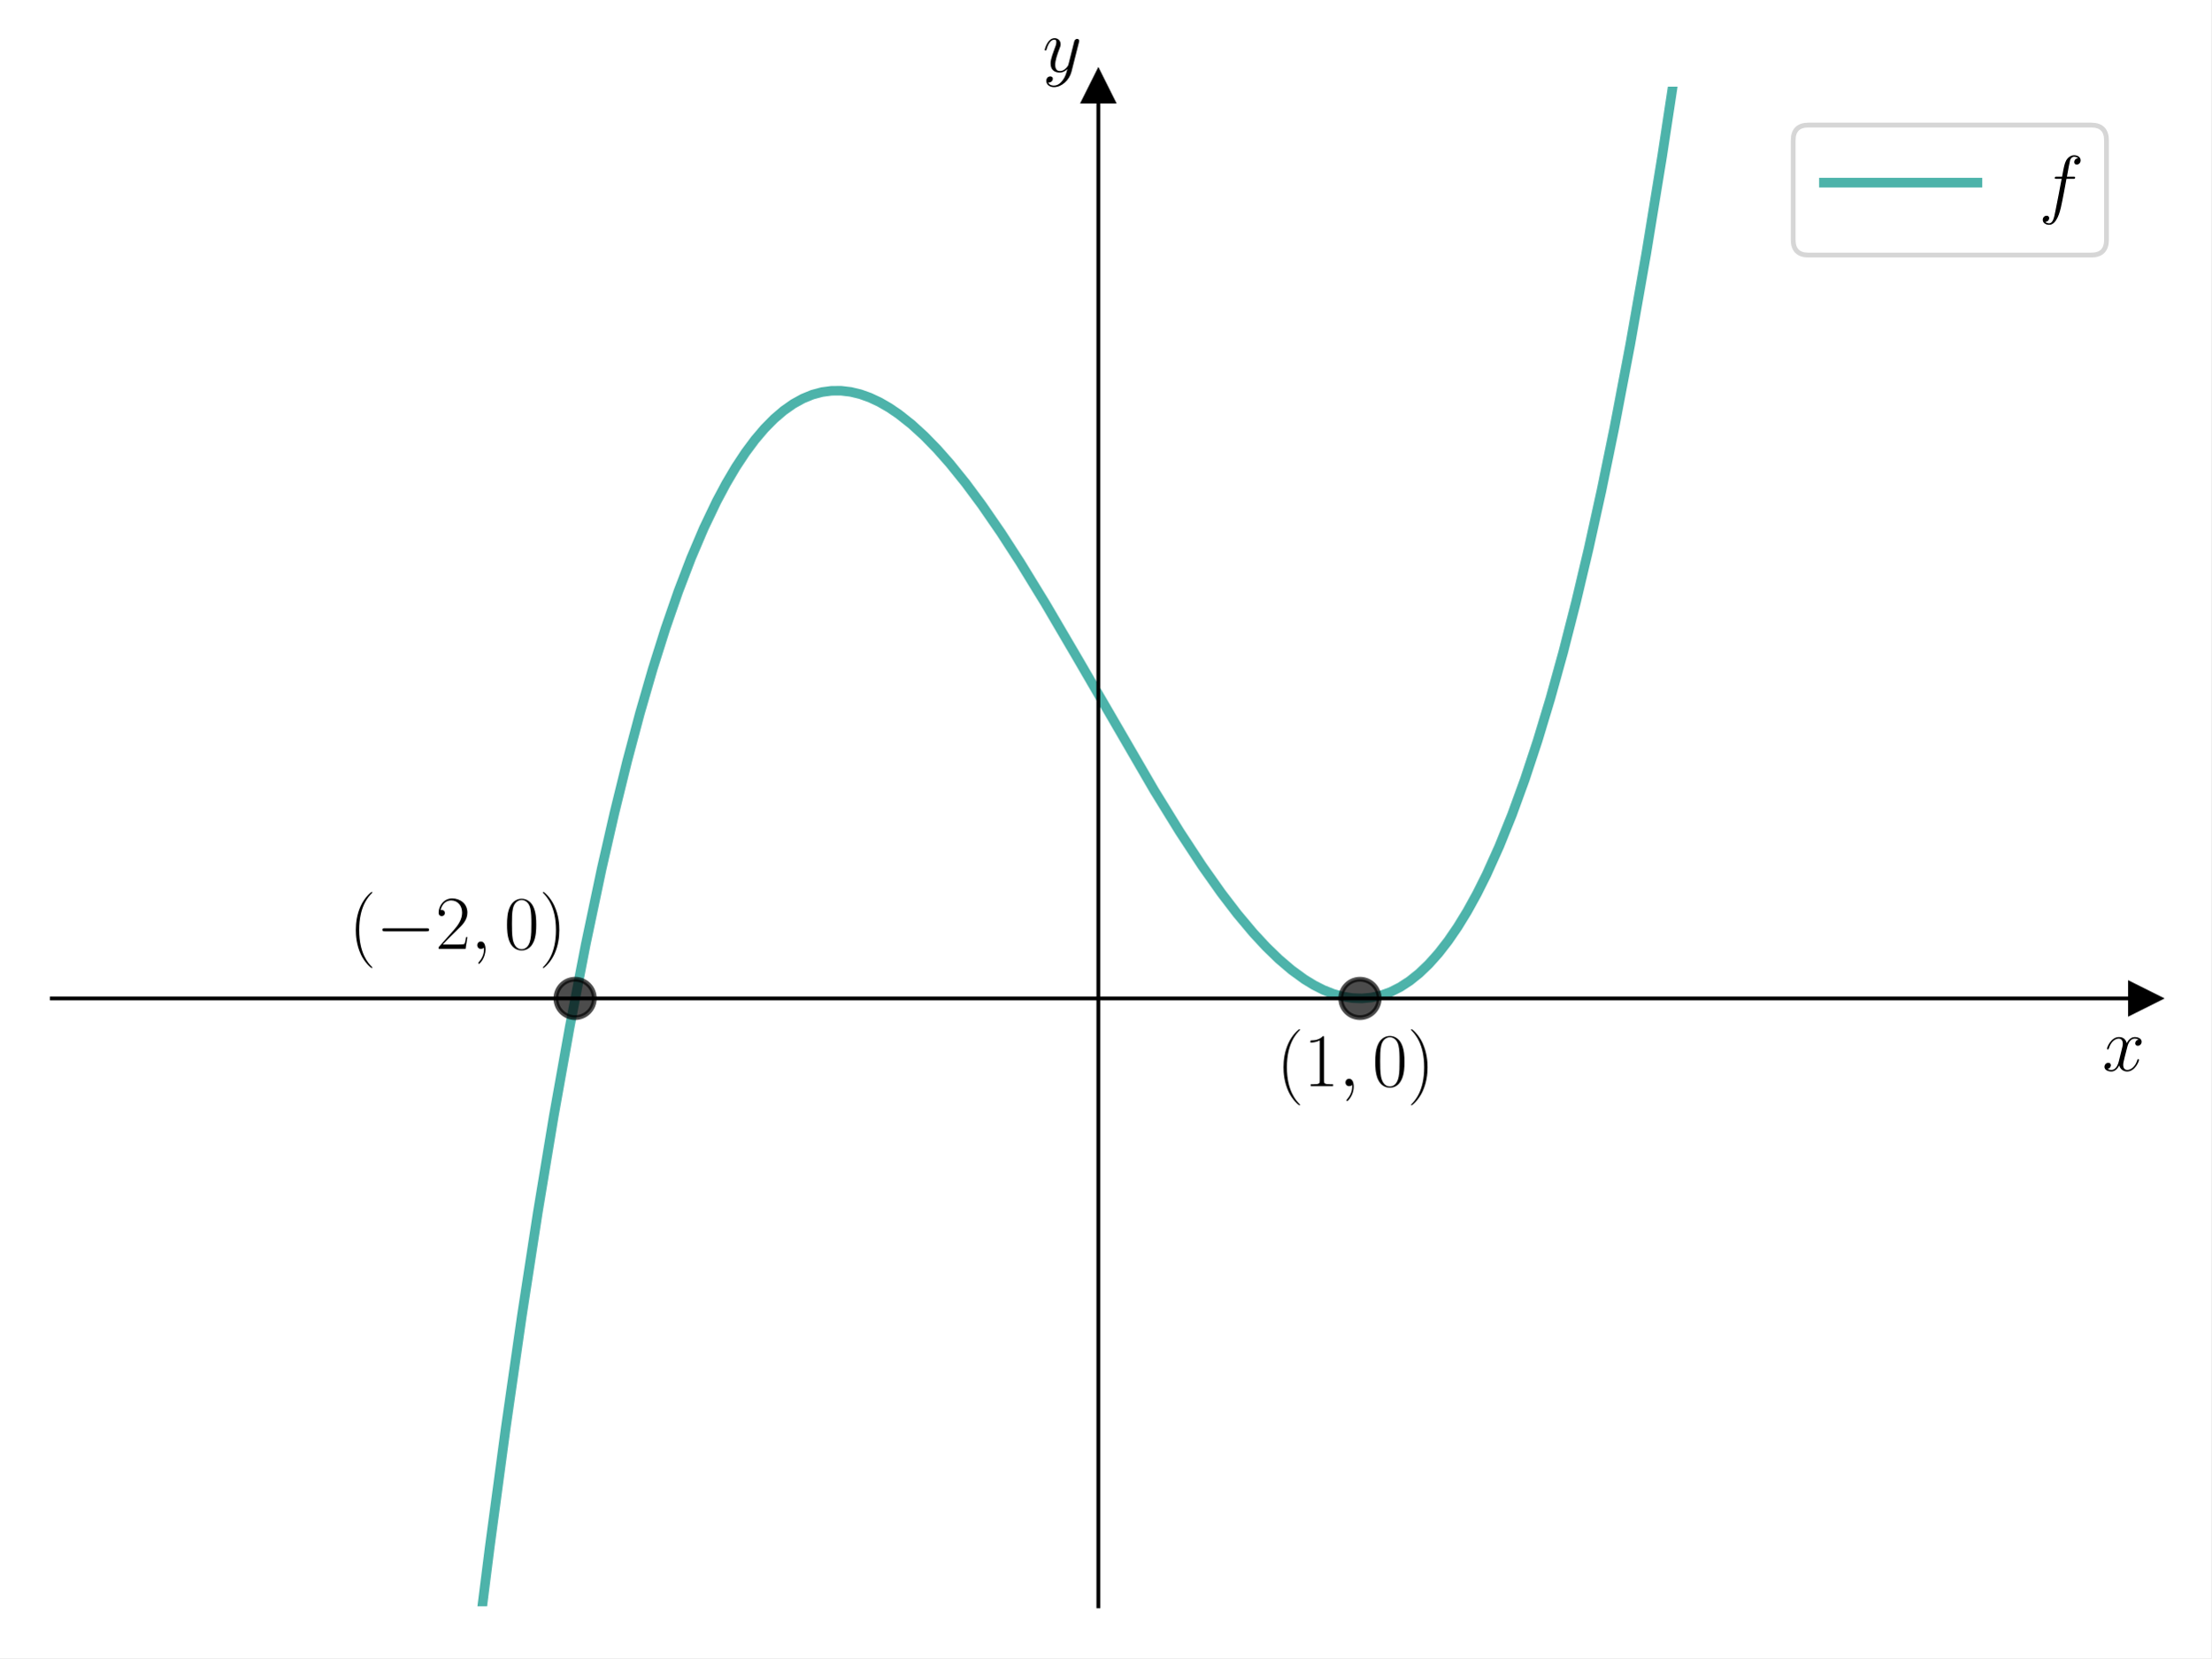
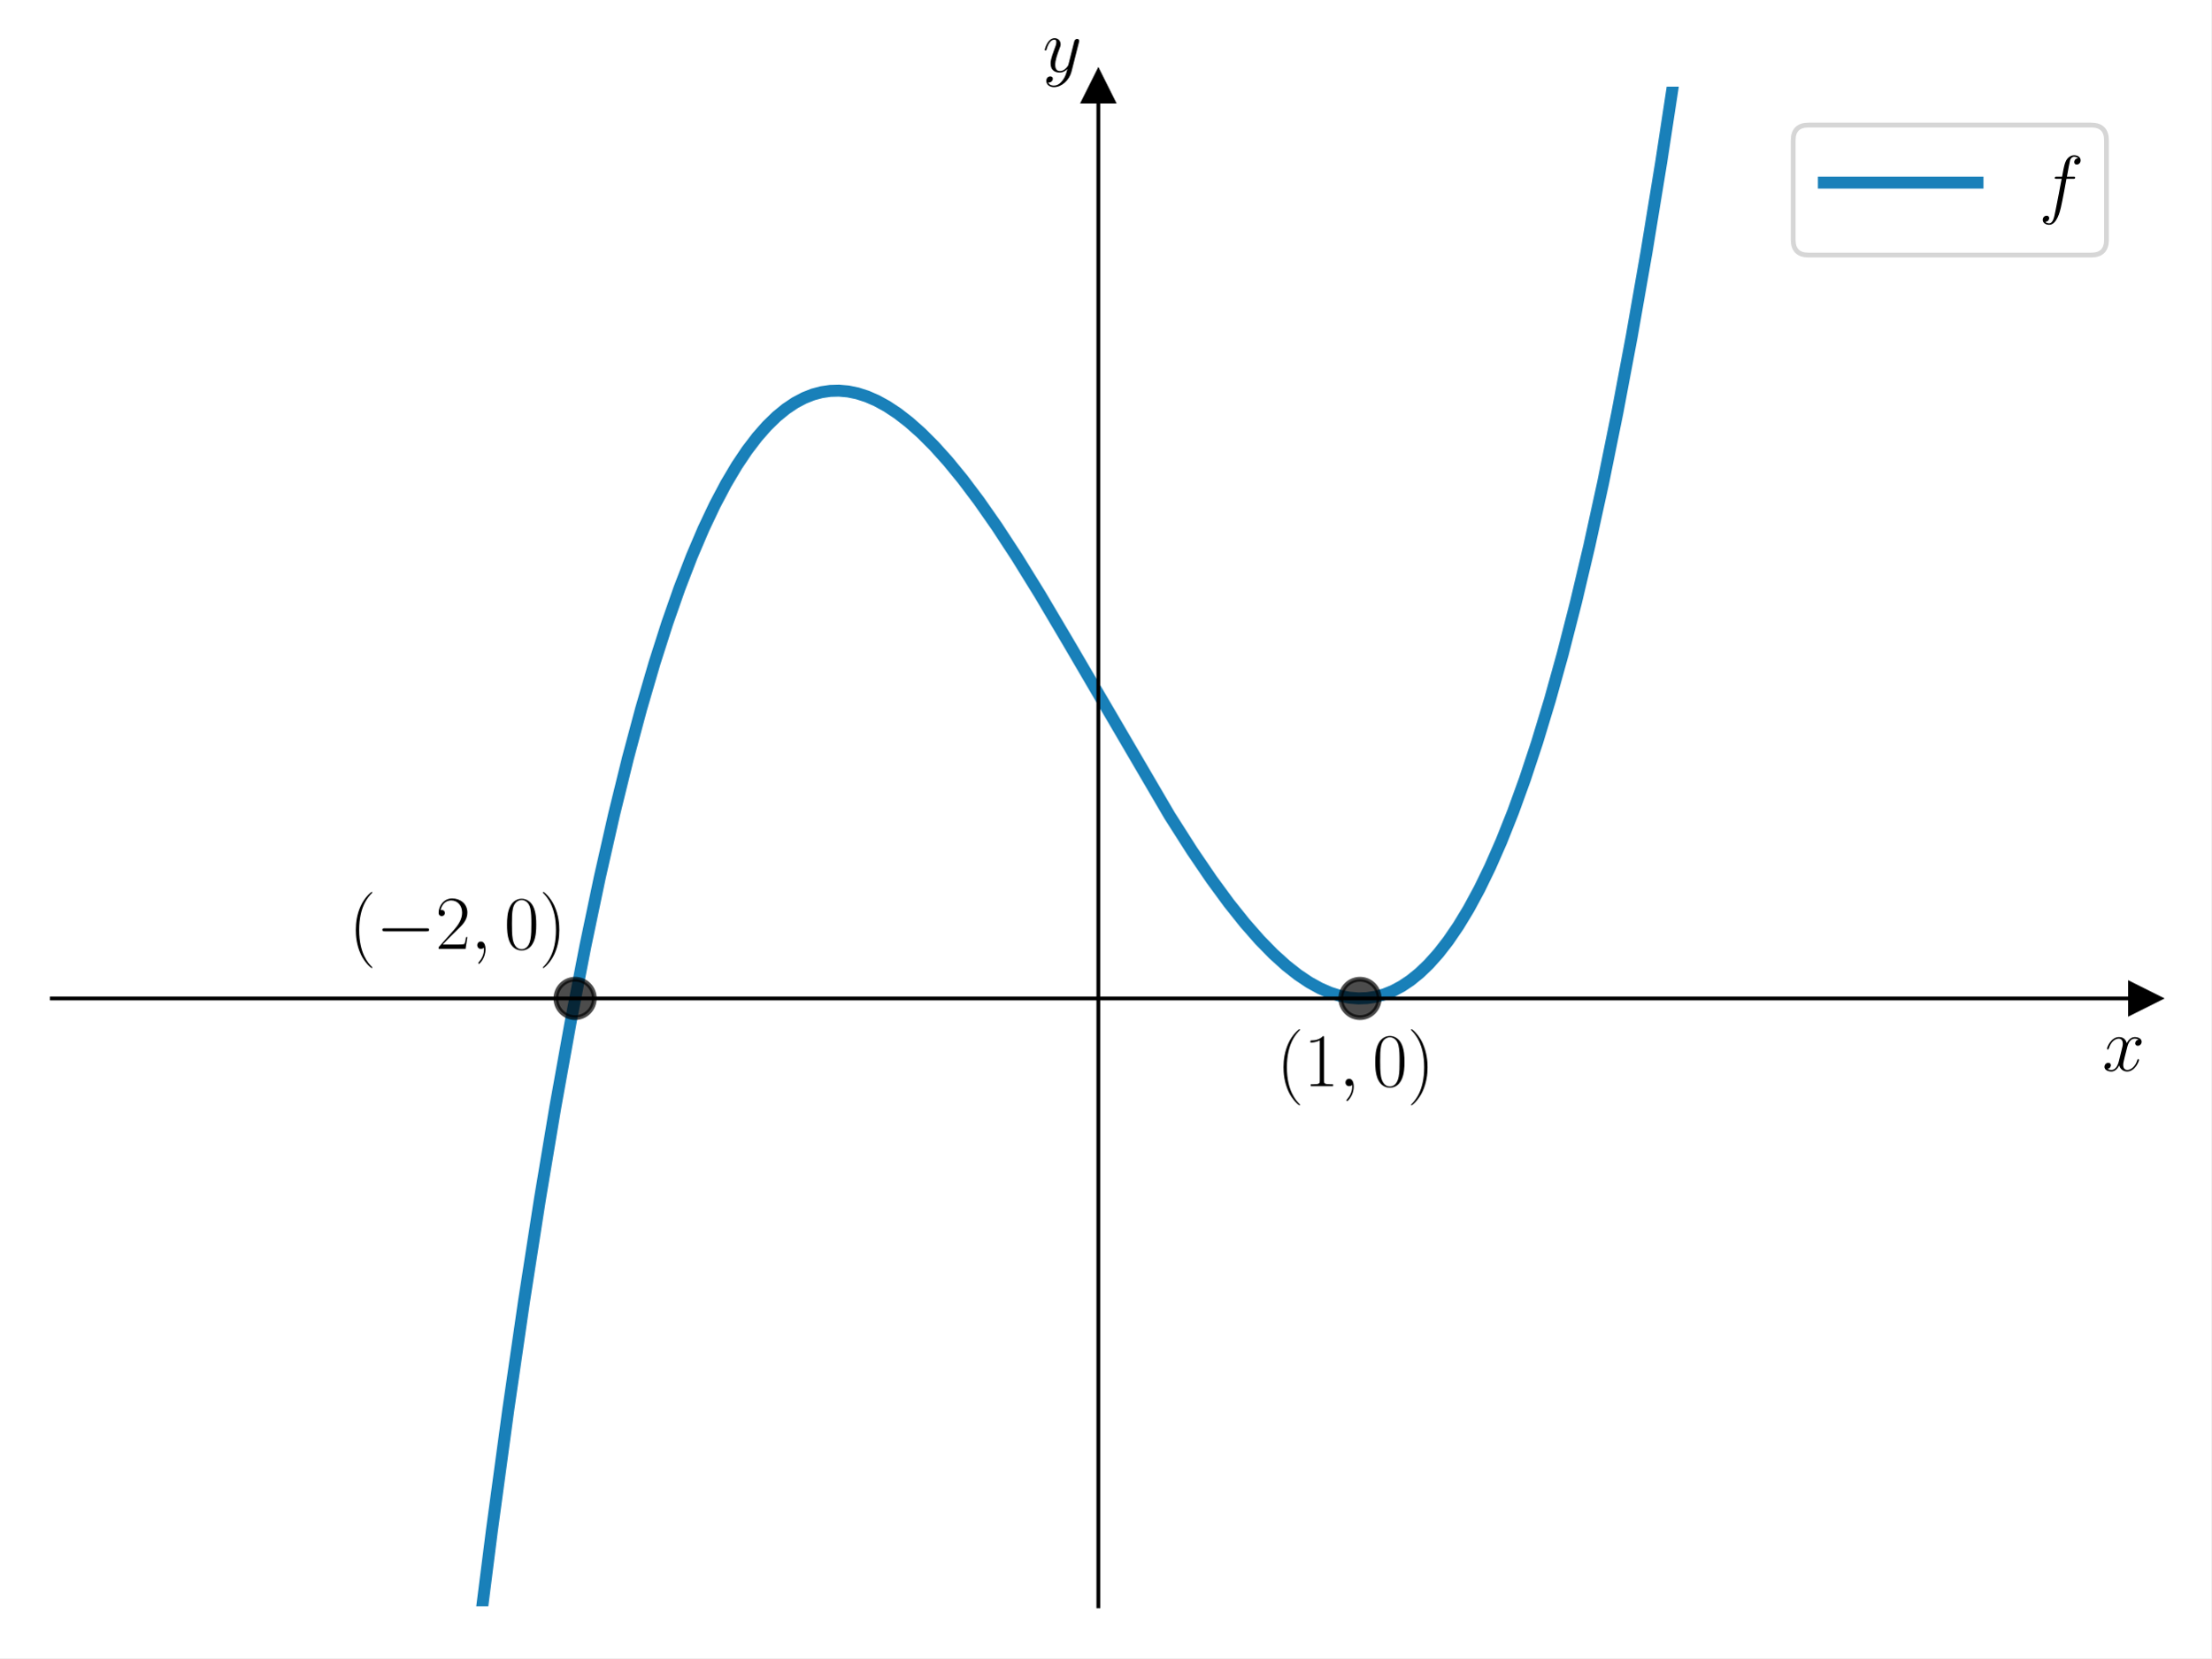
<svg xmlns="http://www.w3.org/2000/svg" xmlns:xlink="http://www.w3.org/1999/xlink" width="460.8pt" height="345.6pt" viewBox="0 0 460.8 345.6" version="1.1">
  <defs>
    <style type="text/css">*{stroke-linejoin: round; stroke-linecap: butt}</style>
  </defs>
  <g id="figure_1">
    <g id="patch_1">
      <path d="M 0 345.6  L 460.8 345.6  L 460.8 0  L 0 0  z " style="fill: #ffffff" />
    </g>
    <g id="axes_1">
      <g id="patch_2">
        <path d="M 10.8 334.8  L 447 334.8  L 447 18.065  L 10.8 18.065  z " style="fill: #ffffff" />
      </g>
      <g id="matplotlib.axis_1">
        <g id="text_1">
          <g transform="translate(438.1306 223.1754) scale(0.16 -0.16)">
            <defs>
              <path id="CMMI12-78" d="M 3034 2606  C 2829 2567 2752 2414 2752 2293  C 2752 2139 2874 2088 2963 2088  C 3155 2088 3290 2254 3290 2427  C 3290 2695 2982 2816 2714 2816  C 2323 2816 2106 2433 2048 2312  C 1901 2816 1504 2816 1389 2816  C 736 2816 390 1980 390 1839  C 390 1814 416 1782 461 1782  C 512 1782 525 1820 538 1846  C 755 2555 1184 2689 1370 2689  C 1658 2689 1715 2420 1715 2267  C 1715 2127 1677 1980 1600 1673  L 1382 798  C 1286 415 1101 64 762 64  C 730 64 570 64 435 147  C 666 192 717 383 717 460  C 717 588 621 664 499 664  C 346 664 179 530 179 326  C 179 57 480 -64 755 -64  C 1062 -64 1280 179 1414 441  C 1517 64 1837 -64 2074 -64  C 2726 -64 3072 773 3072 913  C 3072 945 3046 971 3008 971  C 2950 971 2944 939 2925 888  C 2752 326 2381 64 2093 64  C 1869 64 1747 230 1747 492  C 1747 632 1773 734 1875 1156  L 2099 2024  C 2195 2408 2413 2689 2707 2689  C 2720 2689 2899 2689 3034 2606  z " transform="scale(0.015625)" />
            </defs>
            <use xlink:href="#CMMI12-78" transform="scale(0.996264)" />
          </g>
        </g>
      </g>
      <g id="matplotlib.axis_2">
        <g id="text_2">
          <g transform="translate(217.2897 14.96506) scale(0.16 -0.16)">
            <defs>
              <path id="CMMI12-79" d="M 1683 -700  C 1510 -939 1261 -1152 947 -1152  C 870 -1152 563 -1152 467 -889  C 486 -895 518 -895 531 -895  C 723 -895 851 -729 851 -582  C 851 -435 730 -384 634 -384  C 531 -384 307 -458 307 -759  C 307 -1071 582 -1286 947 -1286  C 1587 -1286 2234 -700 2413 6  L 3040 2485  C 3046 2517 3059 2556 3059 2594  C 3059 2689 2982 2753 2886 2753  C 2829 2753 2694 2727 2643 2535  L 2170 658  C 2138 543 2138 530 2086 460  C 1958 281 1747 64 1440 64  C 1082 64 1050 415 1050 588  C 1050 952 1222 1443 1395 1903  C 1466 2088 1504 2178 1504 2305  C 1504 2574 1312 2816 998 2816  C 410 2816 173 1890 173 1839  C 173 1814 198 1782 243 1782  C 301 1782 307 1807 333 1897  C 486 2433 730 2689 979 2689  C 1037 2689 1146 2689 1146 2478  C 1146 2312 1075 2127 979 1884  C 666 1047 666 837 666 683  C 666 77 1101 -64 1421 -64  C 1606 -64 1837 -6 2061 230  L 2067 224  C 1971 -147 1907 -392 1683 -700  z " transform="scale(0.015625)" />
            </defs>
            <use xlink:href="#CMMI12-79" transform="scale(0.996264)" />
          </g>
        </g>
      </g>
      <g id="line2d_1">
        <defs>
-           <path id="mdd49e93f8f" d="M 3 0  L -3 -3  L -3 3  z " style="stroke: #000000; stroke-linejoin: miter" />
+           <path id="m471dedc046" d="M 3 0  L -3 -3  L -3 3  z " style="stroke: #000000; stroke-linejoin: miter" />
        </defs>
        <g>
-           <use xlink:href="#mdd49e93f8f" x="447" y="208.106" style="stroke: #000000; stroke-linejoin: miter" />
+           <use xlink:href="#m471dedc046" x="447" y="208.106" style="stroke: #000000; stroke-linejoin: miter" />
        </g>
      </g>
      <g id="line2d_2">
        <defs>
-           <path id="m1b0a2dc6d7" d="M 0 -3  L -3 3  L 3 3  z " style="stroke: #000000; stroke-linejoin: miter" />
+           <path id="mc3082fcda9" d="M 0 -3  L -3 3  L 3 3  z " style="stroke: #000000; stroke-linejoin: miter" />
        </defs>
        <g>
-           <use xlink:href="#m1b0a2dc6d7" x="228.9" y="18.065" style="stroke: #000000; stroke-linejoin: miter" />
+           <use xlink:href="#mc3082fcda9" x="228.9" y="18.065" style="stroke: #000000; stroke-linejoin: miter" />
        </g>
      </g>
      <g id="line2d_3">
-         <path d="M 99.01 346.6  L 102.074 322.333  L 105.403 297.566  L 108.732 274.402  L 112.061 252.8  L 115.389 232.715  L 118.718 214.105  L 122.047 196.926  L 125.376 181.136  L 128.039 169.473  L 130.702 158.65  L 133.365 148.643  L 136.028 139.43  L 138.691 130.989  L 141.354 123.298  L 144.017 116.335  L 146.68 110.078  L 149.343 104.504  L 151.34 100.759  L 153.337 97.377  L 155.335 94.348  L 157.332 91.663  L 159.329 89.313  L 161.326 87.288  L 163.324 85.579  L 165.321 84.177  L 167.318 83.072  L 169.315 82.255  L 171.313 81.717  L 173.31 81.448  L 175.307 81.439  L 177.304 81.681  L 179.302 82.164  L 181.299 82.879  L 183.296 83.817  L 185.293 84.967  L 187.291 86.322  L 189.954 88.43  L 192.617 90.861  L 195.28 93.594  L 197.943 96.606  L 201.271 100.731  L 204.6 105.215  L 208.595 111.008  L 212.589 117.182  L 217.915 125.874  L 224.573 137.233  L 240.551 164.753  L 245.877 173.388  L 250.537 180.486  L 254.531 186.136  L 257.86 190.482  L 261.189 194.451  L 263.852 197.326  L 266.515 199.911  L 269.178 202.183  L 271.841 204.121  L 273.838 205.34  L 275.835 206.35  L 277.833 207.14  L 279.83 207.702  L 281.827 208.025  L 283.824 208.101  L 285.822 207.92  L 287.819 207.472  L 289.816 206.749  L 291.813 205.741  L 293.811 204.439  L 295.808 202.834  L 297.805 200.915  L 299.802 198.675  L 301.8 196.102  L 303.797 193.189  L 305.794 189.926  L 307.791 186.303  L 309.789 182.311  L 312.452 176.398  L 315.115 169.791  L 317.778 162.466  L 320.441 154.403  L 323.104 145.579  L 325.767 135.972  L 328.43 125.559  L 331.093 114.319  L 333.756 102.229  L 336.419 89.268  L 339.748 71.806  L 343.076 52.905  L 346.405 32.52  L 349.734 10.609  L 351.407 -1  L 351.407 -1  " clip-path="url(#pfe235c789e)" style="fill: none; stroke: #029386; stroke-opacity: 0.7; stroke-width: 2; stroke-linecap: square" />
+         <path d="M 99.009 346.6  L 102.514 318.97  L 105.922 293.848  L 109.225 271.108  L 112.527 249.897  L 115.722 230.788  L 118.918 213.034  L 122.007 197.124  L 124.99 182.898  L 127.972 169.755  L 130.848 158.078  L 133.618 147.734  L 136.387 138.245  L 139.05 129.907  L 141.607 122.605  L 144.163 115.973  L 146.613 110.226  L 148.957 105.271  L 151.3 100.83  L 153.537 97.058  L 155.667 93.877  L 157.798 91.085  L 159.822 88.783  L 161.846 86.813  L 163.763 85.245  L 165.68 83.956  L 167.598 82.941  L 169.408 82.224  L 171.219 81.736  L 173.03 81.47  L 174.841 81.419  L 176.758 81.591  L 178.676 81.987  L 180.7 82.641  L 182.724 83.526  L 184.854 84.696  L 187.091 86.178  L 189.434 87.993  L 191.991 90.262  L 194.654 92.926  L 197.53 96.122  L 200.619 99.893  L 204.028 104.42  L 207.756 109.758  L 211.91 116.109  L 216.703 123.858  L 222.669 133.946  L 243.76 170.013  L 248.446 177.363  L 252.494 183.31  L 256.116 188.249  L 259.418 192.389  L 262.507 195.909  L 265.383 198.85  L 268.046 201.257  L 270.496 203.186  L 272.84 204.756  L 275.076 205.992  L 277.207 206.917  L 279.231 207.558  L 281.148 207.942  L 283.065 208.102  L 284.876 208.038  L 286.687 207.759  L 288.498 207.258  L 290.309 206.527  L 292.12 205.561  L 293.931 204.352  L 295.848 202.799  L 297.765 200.957  L 299.789 198.691  L 301.813 196.084  L 303.943 192.962  L 306.074 189.44  L 308.311 185.301  L 310.548 180.695  L 312.891 175.356  L 315.341 169.196  L 317.791 162.428  L 320.348 154.698  L 323.011 145.901  L 325.674 136.322  L 328.443 125.505  L 331.213 113.794  L 334.089 100.657  L 337.071 85.957  L 340.054 70.128  L 343.143 52.512  L 346.232 33.617  L 349.428 12.69  L 351.408 -1  L 351.408 -1  " clip-path="url(#p2b6bdcdd69)" style="fill: none; stroke: #0072b2; stroke-opacity: 0.9; stroke-width: 2.5; stroke-linecap: square" />
      </g>
      <g id="line2d_4">
        <defs>
-           <path id="meb0cc06d78" d="M 0 4  C 1.061 4 2.078 3.579 2.828 2.828  C 3.579 2.078 4 1.061 4 0  C 4 -1.061 3.579 -2.078 2.828 -2.828  C 2.078 -3.579 1.061 -4 0 -4  C -1.061 -4 -2.078 -3.579 -2.828 -2.828  C -3.579 -2.078 -4 -1.061 -4 0  C -4 1.061 -3.579 2.078 -2.828 2.828  C -2.078 3.579 -1.061 4 0 4  z " style="stroke: #000000; stroke-opacity: 0.7" />
+           <path id="md7ba077fe2" d="M 0 4  C 1.061 4 2.078 3.579 2.828 2.828  C 3.579 2.078 4 1.061 4 0  C 4 -1.061 3.579 -2.078 2.828 -2.828  C 2.078 -3.579 1.061 -4 0 -4  C -1.061 -4 -2.078 -3.579 -2.828 -2.828  C -3.579 -2.078 -4 -1.061 -4 0  C -4 1.061 -3.579 2.078 -2.828 2.828  C -2.078 3.579 -1.061 4 0 4  z " style="stroke: #000000; stroke-opacity: 0.7" />
        </defs>
-         <g clip-path="url(#pfe235c789e)">
-           <use xlink:href="#meb0cc06d78" x="283.425" y="208.106" style="fill-opacity: 0.7; stroke: #000000; stroke-opacity: 0.7" />
+         <g clip-path="url(#p2b6bdcdd69)">
+           <use xlink:href="#md7ba077fe2" x="283.425" y="208.106" style="fill-opacity: 0.7; stroke: #000000; stroke-opacity: 0.7" />
        </g>
      </g>
      <g id="line2d_5">
-         <g clip-path="url(#pfe235c789e)">
-           <use xlink:href="#meb0cc06d78" x="119.85" y="208.106" style="fill-opacity: 0.7; stroke: #000000; stroke-opacity: 0.7" />
+         <g clip-path="url(#p2b6bdcdd69)">
+           <use xlink:href="#md7ba077fe2" x="119.85" y="208.106" style="fill-opacity: 0.7; stroke: #000000; stroke-opacity: 0.7" />
        </g>
      </g>
      <g id="patch_3">
        <path d="M 228.9 334.8  L 228.9 18.065  " style="fill: none; stroke: #000000; stroke-width: 0.8; stroke-linejoin: miter; stroke-linecap: square" />
      </g>
      <g id="patch_4">
        <path d="M 447 334.8  L 447 18.065  " style="fill: none" />
      </g>
      <g id="patch_5">
        <path d="M 10.8 208.106  L 447 208.106  " style="fill: none; stroke: #000000; stroke-width: 0.8; stroke-linejoin: miter; stroke-linecap: square" />
      </g>
      <g id="patch_6">
        <path d="M 10.8 18.065  L 447 18.065  " style="fill: none" />
      </g>
      <g id="text_3">
        <g transform="translate(72.71225 197.786) scale(0.16 -0.16)">
          <defs>
            <path id="CMR17-28" d="M 1958 -1561  C 1958 -1555 1958 -1542 1939 -1523  C 1645 -1224 858 -407 858 1581  C 858 3569 1632 4379 1946 4697  C 1946 4704 1958 4717 1958 4736  C 1958 4755 1939 4768 1914 4768  C 1843 4768 1299 4296 986 3594  C 666 2887 576 2199 576 1588  C 576 1128 621 351 1005 -471  C 1312 -1135 1837 -1600 1914 -1600  C 1946 -1600 1958 -1587 1958 -1561  z " transform="scale(0.015625)" />
            <path id="CMSY10-0" d="M 4218 1472  C 4326 1472 4442 1472 4442 1600  C 4442 1728 4326 1728 4218 1728  L 755 1728  C 646 1728 531 1728 531 1600  C 531 1472 646 1472 755 1472  L 4218 1472  z " transform="scale(0.015625)" />
            <path id="CMR17-32" d="M 2669 989  L 2554 989  C 2490 536 2438 459 2413 420  C 2381 369 1920 369 1830 369  L 602 369  C 832 619 1280 1072 1824 1597  C 2214 1967 2669 2402 2669 3035  C 2669 3790 2067 4224 1395 4224  C 691 4224 262 3604 262 3030  C 262 2780 448 2748 525 2748  C 589 2748 781 2787 781 3010  C 781 3207 614 3264 525 3264  C 486 3264 448 3258 422 3245  C 544 3790 915 4058 1306 4058  C 1862 4058 2227 3617 2227 3035  C 2227 2479 1901 2000 1536 1584  L 262 146  L 262 0  L 2515 0  L 2669 989  z " transform="scale(0.015625)" />
            <path id="CMMI12-3b" d="M 1248 -31  C 1248 343 1126 619 864 619  C 659 619 557 453 557 313  C 557 172 653 0 870 0  C 954 0 1024 26 1082 83  C 1094 96 1101 96 1107 96  C 1120 96 1120 5 1120 -27  C 1120 -240 1082 -659 710 -1080  C 640 -1157 640 -1170 640 -1183  C 640 -1216 672 -1248 704 -1248  C 755 -1248 1248 -771 1248 -31  z " transform="scale(0.015625)" />
            <path id="CMR17-30" d="M 2688 2025  C 2688 2416 2682 3080 2413 3591  C 2176 4039 1798 4198 1466 4198  C 1158 4198 768 4058 525 3597  C 269 3118 243 2524 243 2025  C 243 1661 250 1106 448 619  C 723 -39 1216 -128 1466 -128  C 1760 -128 2208 -7 2470 600  C 2662 1042 2688 1559 2688 2025  z M 1466 -26  C 1056 -26 813 325 723 812  C 653 1188 653 1738 653 2096  C 653 2588 653 2997 736 3387  C 858 3929 1216 4096 1466 4096  C 1728 4096 2067 3923 2189 3400  C 2272 3036 2278 2607 2278 2096  C 2278 1680 2278 1169 2202 792  C 2067 95 1690 -26 1466 -26  z " transform="scale(0.015625)" />
            <path id="CMR17-29" d="M 1683 1581  C 1683 2040 1638 2817 1254 3639  C 947 4303 422 4768 346 4768  C 326 4768 301 4761 301 4729  C 301 4717 307 4710 314 4697  C 621 4378 1402 3568 1402 1584  C 1402 -407 627 -1217 314 -1537  C 307 -1549 301 -1556 301 -1568  C 301 -1600 326 -1600 346 -1600  C 416 -1600 960 -1128 1274 -426  C 1594 281 1683 969 1683 1581  z " transform="scale(0.015625)" />
          </defs>
          <use xlink:href="#CMR17-28" transform="scale(0.996264)" />
          <use xlink:href="#CMSY10-0" transform="translate(35.28077 0) scale(0.996264)" />
          <use xlink:href="#CMR17-32" transform="translate(112.7682 0) scale(0.996264)" />
          <use xlink:href="#CMMI12-3b" transform="translate(158.4587 0) scale(0.996264)" />
          <use xlink:href="#CMR17-30" transform="translate(202.1603 0) scale(0.996264)" />
          <use xlink:href="#CMR17-29" transform="translate(247.8508 0) scale(0.996264)" />
        </g>
      </g>
      <g id="text_4">
        <g transform="translate(266.0551 226.3957) scale(0.16 -0.16)">
          <defs>
            <path id="CMR17-31" d="M 1702 4058  C 1702 4192 1696 4192 1606 4192  C 1357 3916 979 3827 621 3827  C 602 3827 570 3827 563 3808  C 557 3795 557 3782 557 3648  C 755 3648 1088 3686 1344 3839  L 1344 461  C 1344 236 1331 160 781 160  L 589 160  L 589 0  C 896 0 1216 0 1523 0  C 1830 0 2150 0 2458 0  L 2458 160  L 2266 160  C 1715 160 1702 230 1702 458  L 1702 4058  z " transform="scale(0.015625)" />
          </defs>
          <use xlink:href="#CMR17-28" transform="scale(0.996264)" />
          <use xlink:href="#CMR17-31" transform="translate(35.28077 0) scale(0.996264)" />
          <use xlink:href="#CMMI12-3b" transform="translate(80.97124 0) scale(0.996264)" />
          <use xlink:href="#CMR17-30" transform="translate(124.6728 0) scale(0.996264)" />
          <use xlink:href="#CMR17-29" transform="translate(170.3633 0) scale(0.996264)" />
        </g>
      </g>
      <g id="legend_1">
        <g id="patch_7">
          <path d="M 376.907 53.164  L 435.8 53.164  Q 439 53.164 439 49.964  L 439 29.265  Q 439 26.065 435.8 26.065  L 376.907 26.065  Q 373.707 26.065 373.707 29.265  L 373.707 49.964  Q 373.707 53.164 376.907 53.164  z " style="fill: #ffffff; opacity: 0.8; stroke: #cccccc; stroke-linejoin: miter" />
        </g>
        <g id="line2d_6">
-           <path d="M 380.107 38.065  L 396.107 38.065  L 412.107 38.065  " style="fill: none; stroke: #029386; stroke-opacity: 0.7; stroke-width: 2; stroke-linecap: square" />
+           <path d="M 380.107 38.065  L 396.107 38.065  L 412.107 38.065  " style="fill: none; stroke: #0072b2; stroke-opacity: 0.9; stroke-width: 2.5; stroke-linecap: square" />
        </g>
        <g id="text_5">
          <g transform="translate(424.9067 43.66453) scale(0.16 -0.16)">
            <defs>
              <path id="CMMI12-66" d="M 2854 2566  C 2982 2566 3034 2566 3034 2688  C 3034 2752 2982 2752 2867 2752  L 2349 2752  C 2470 3429 2560 3897 2611 4107  C 2650 4265 2784 4416 2950 4416  C 3085 4416 3219 4358 3283 4298  C 3034 4272 2957 4082 2957 3969  C 2957 3837 3053 3759 3174 3759  C 3302 3759 3494 3870 3494 4119  C 3494 4393 3226 4544 2944 4544  C 2669 4544 2400 4334 2272 4078  C 2157 3848 2093 3611 1946 2752  L 1517 2752  C 1395 2752 1331 2752 1331 2637  C 1331 2566 1370 2566 1498 2566  L 1907 2566  C 1792 1976 1530 542 1382 -137  C 1274 -689 1178 -1152 858 -1152  C 838 -1152 653 -1152 538 -1031  C 864 -1005 864 -726 864 -720  C 864 -593 768 -517 646 -517  C 518 -517 326 -625 326 -867  C 326 -1140 608 -1280 858 -1280  C 1510 -1280 1779 -118 1850 199  C 1965 688 2278 2376 2310 2566  L 2854 2566  z " transform="scale(0.015625)" />
            </defs>
            <use xlink:href="#CMMI12-66" transform="scale(0.996264)" />
          </g>
        </g>
      </g>
    </g>
  </g>
  <defs>
-     <clipPath id="pfe235c789e">
+     <clipPath id="p2b6bdcdd69">
      <rect x="10.8" y="18.065" width="436.2" height="316.735" />
    </clipPath>
  </defs>
</svg>
